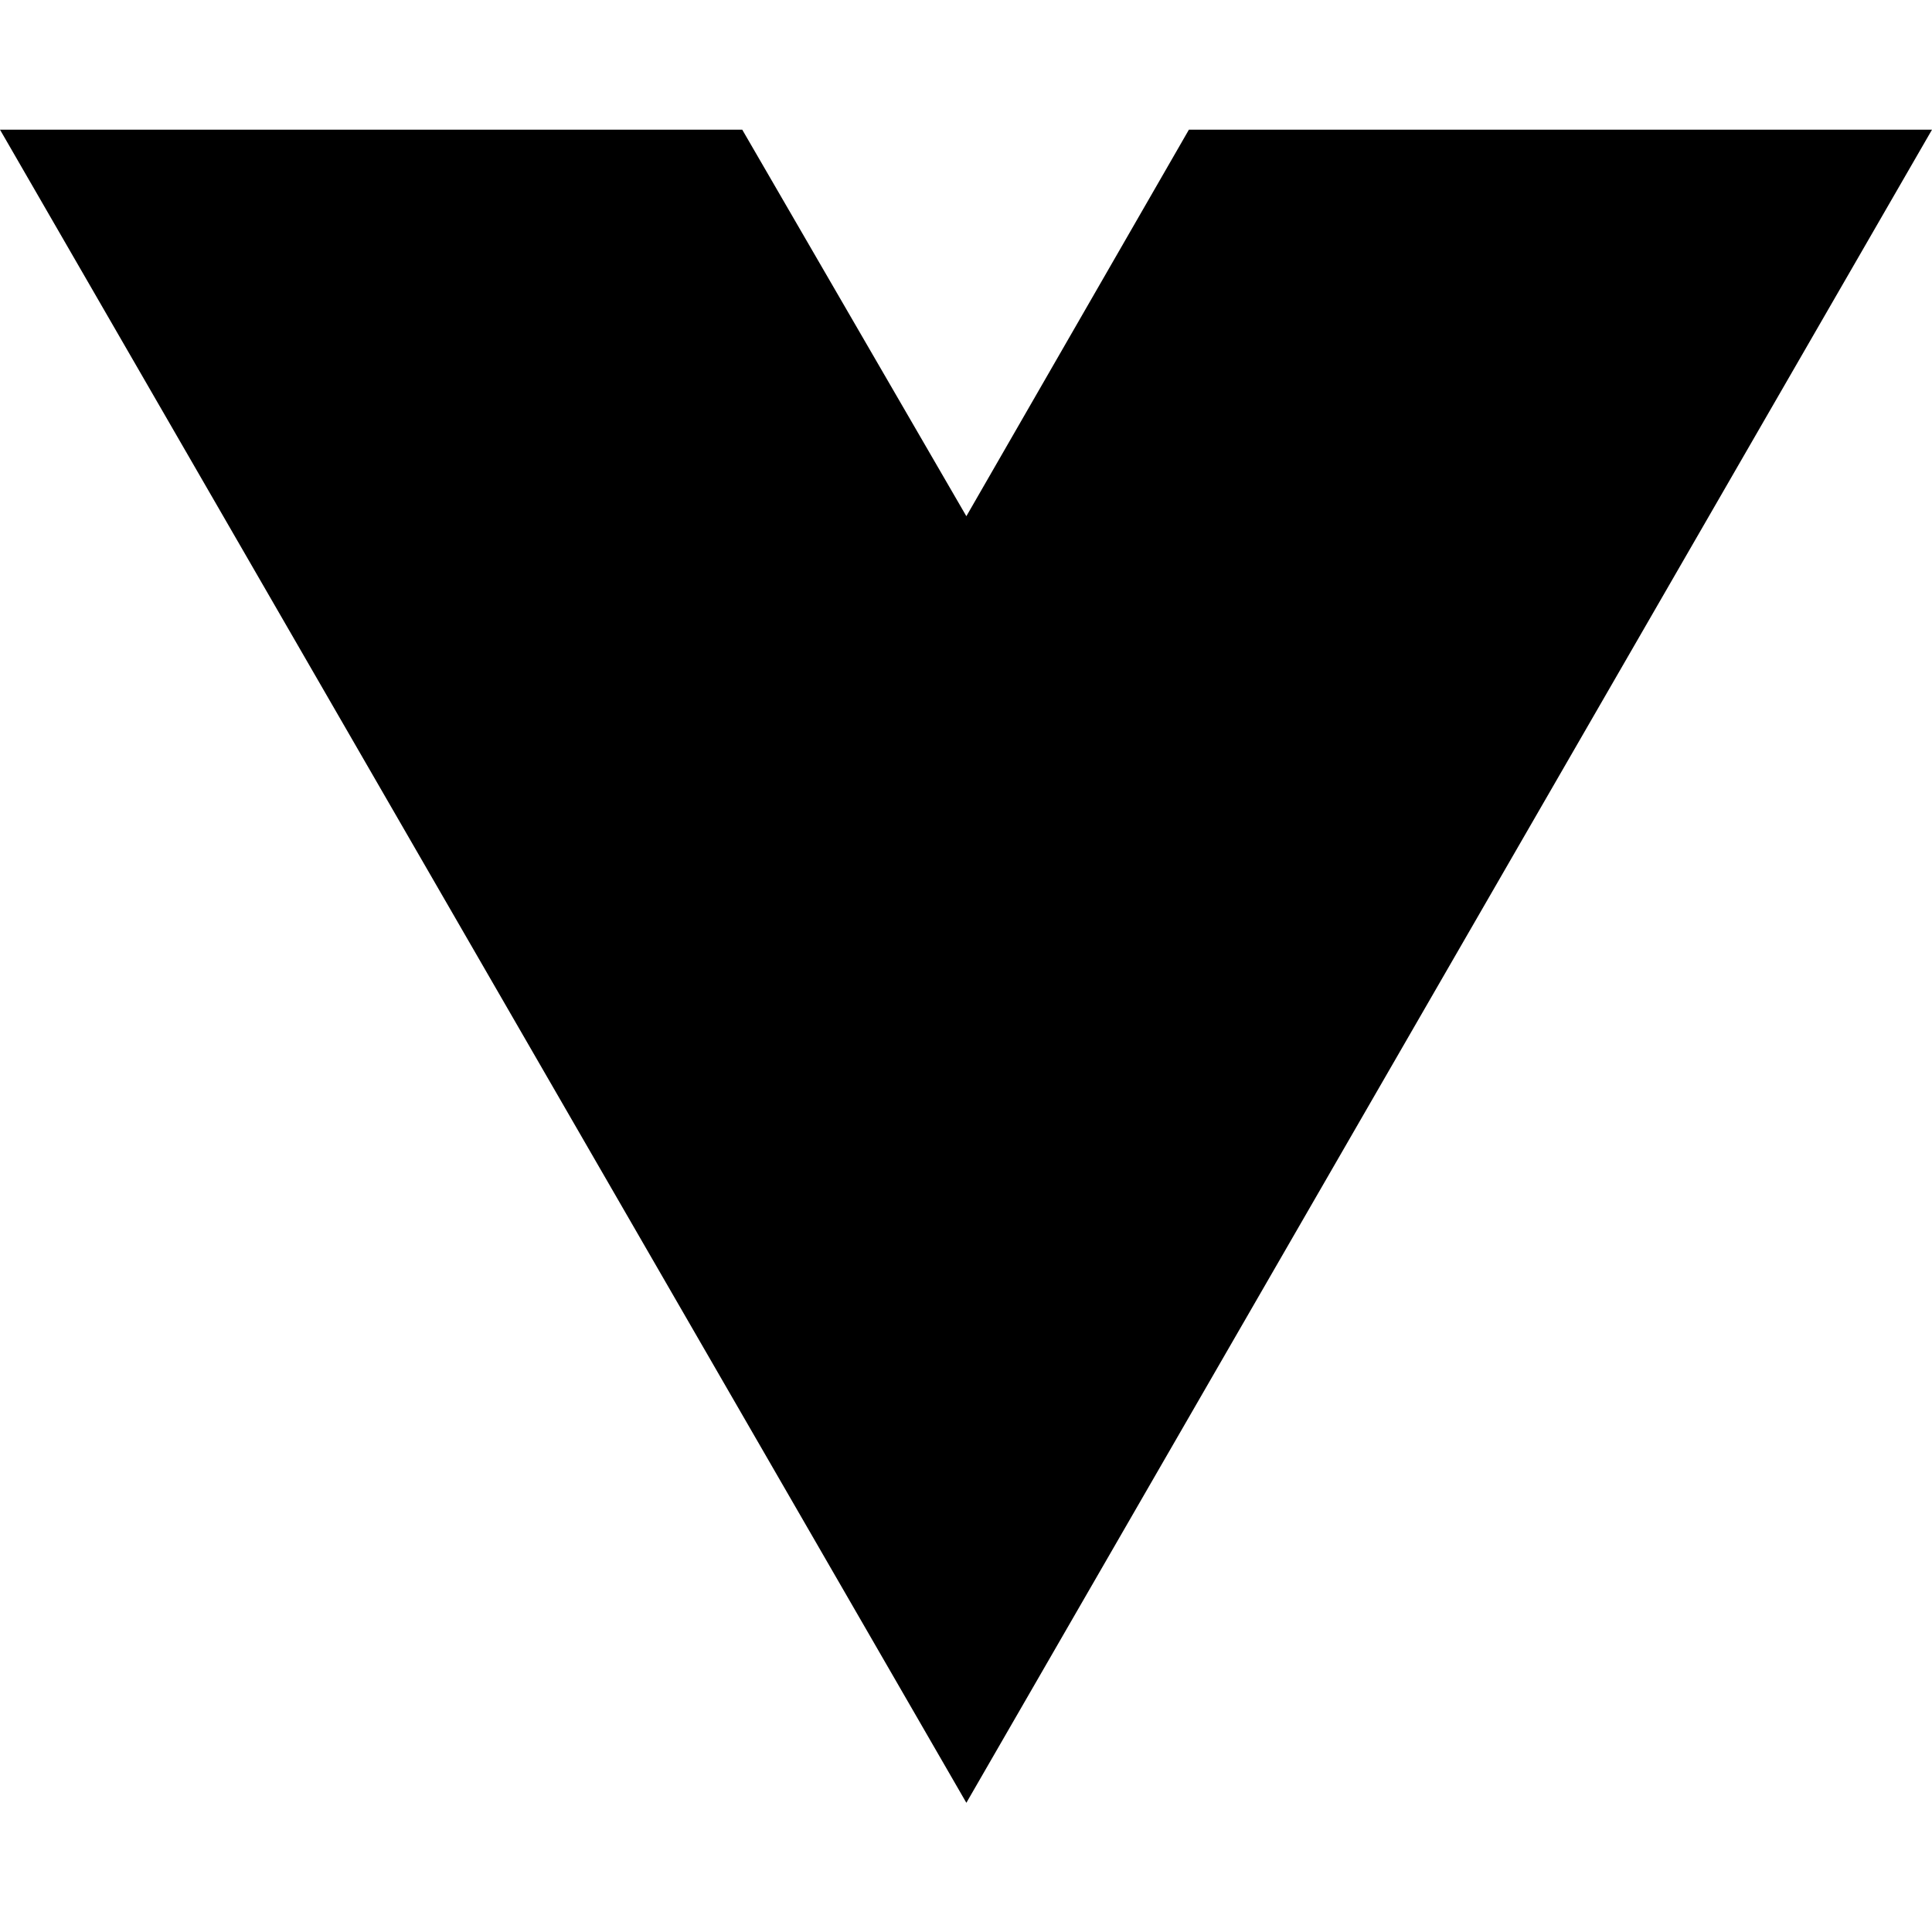
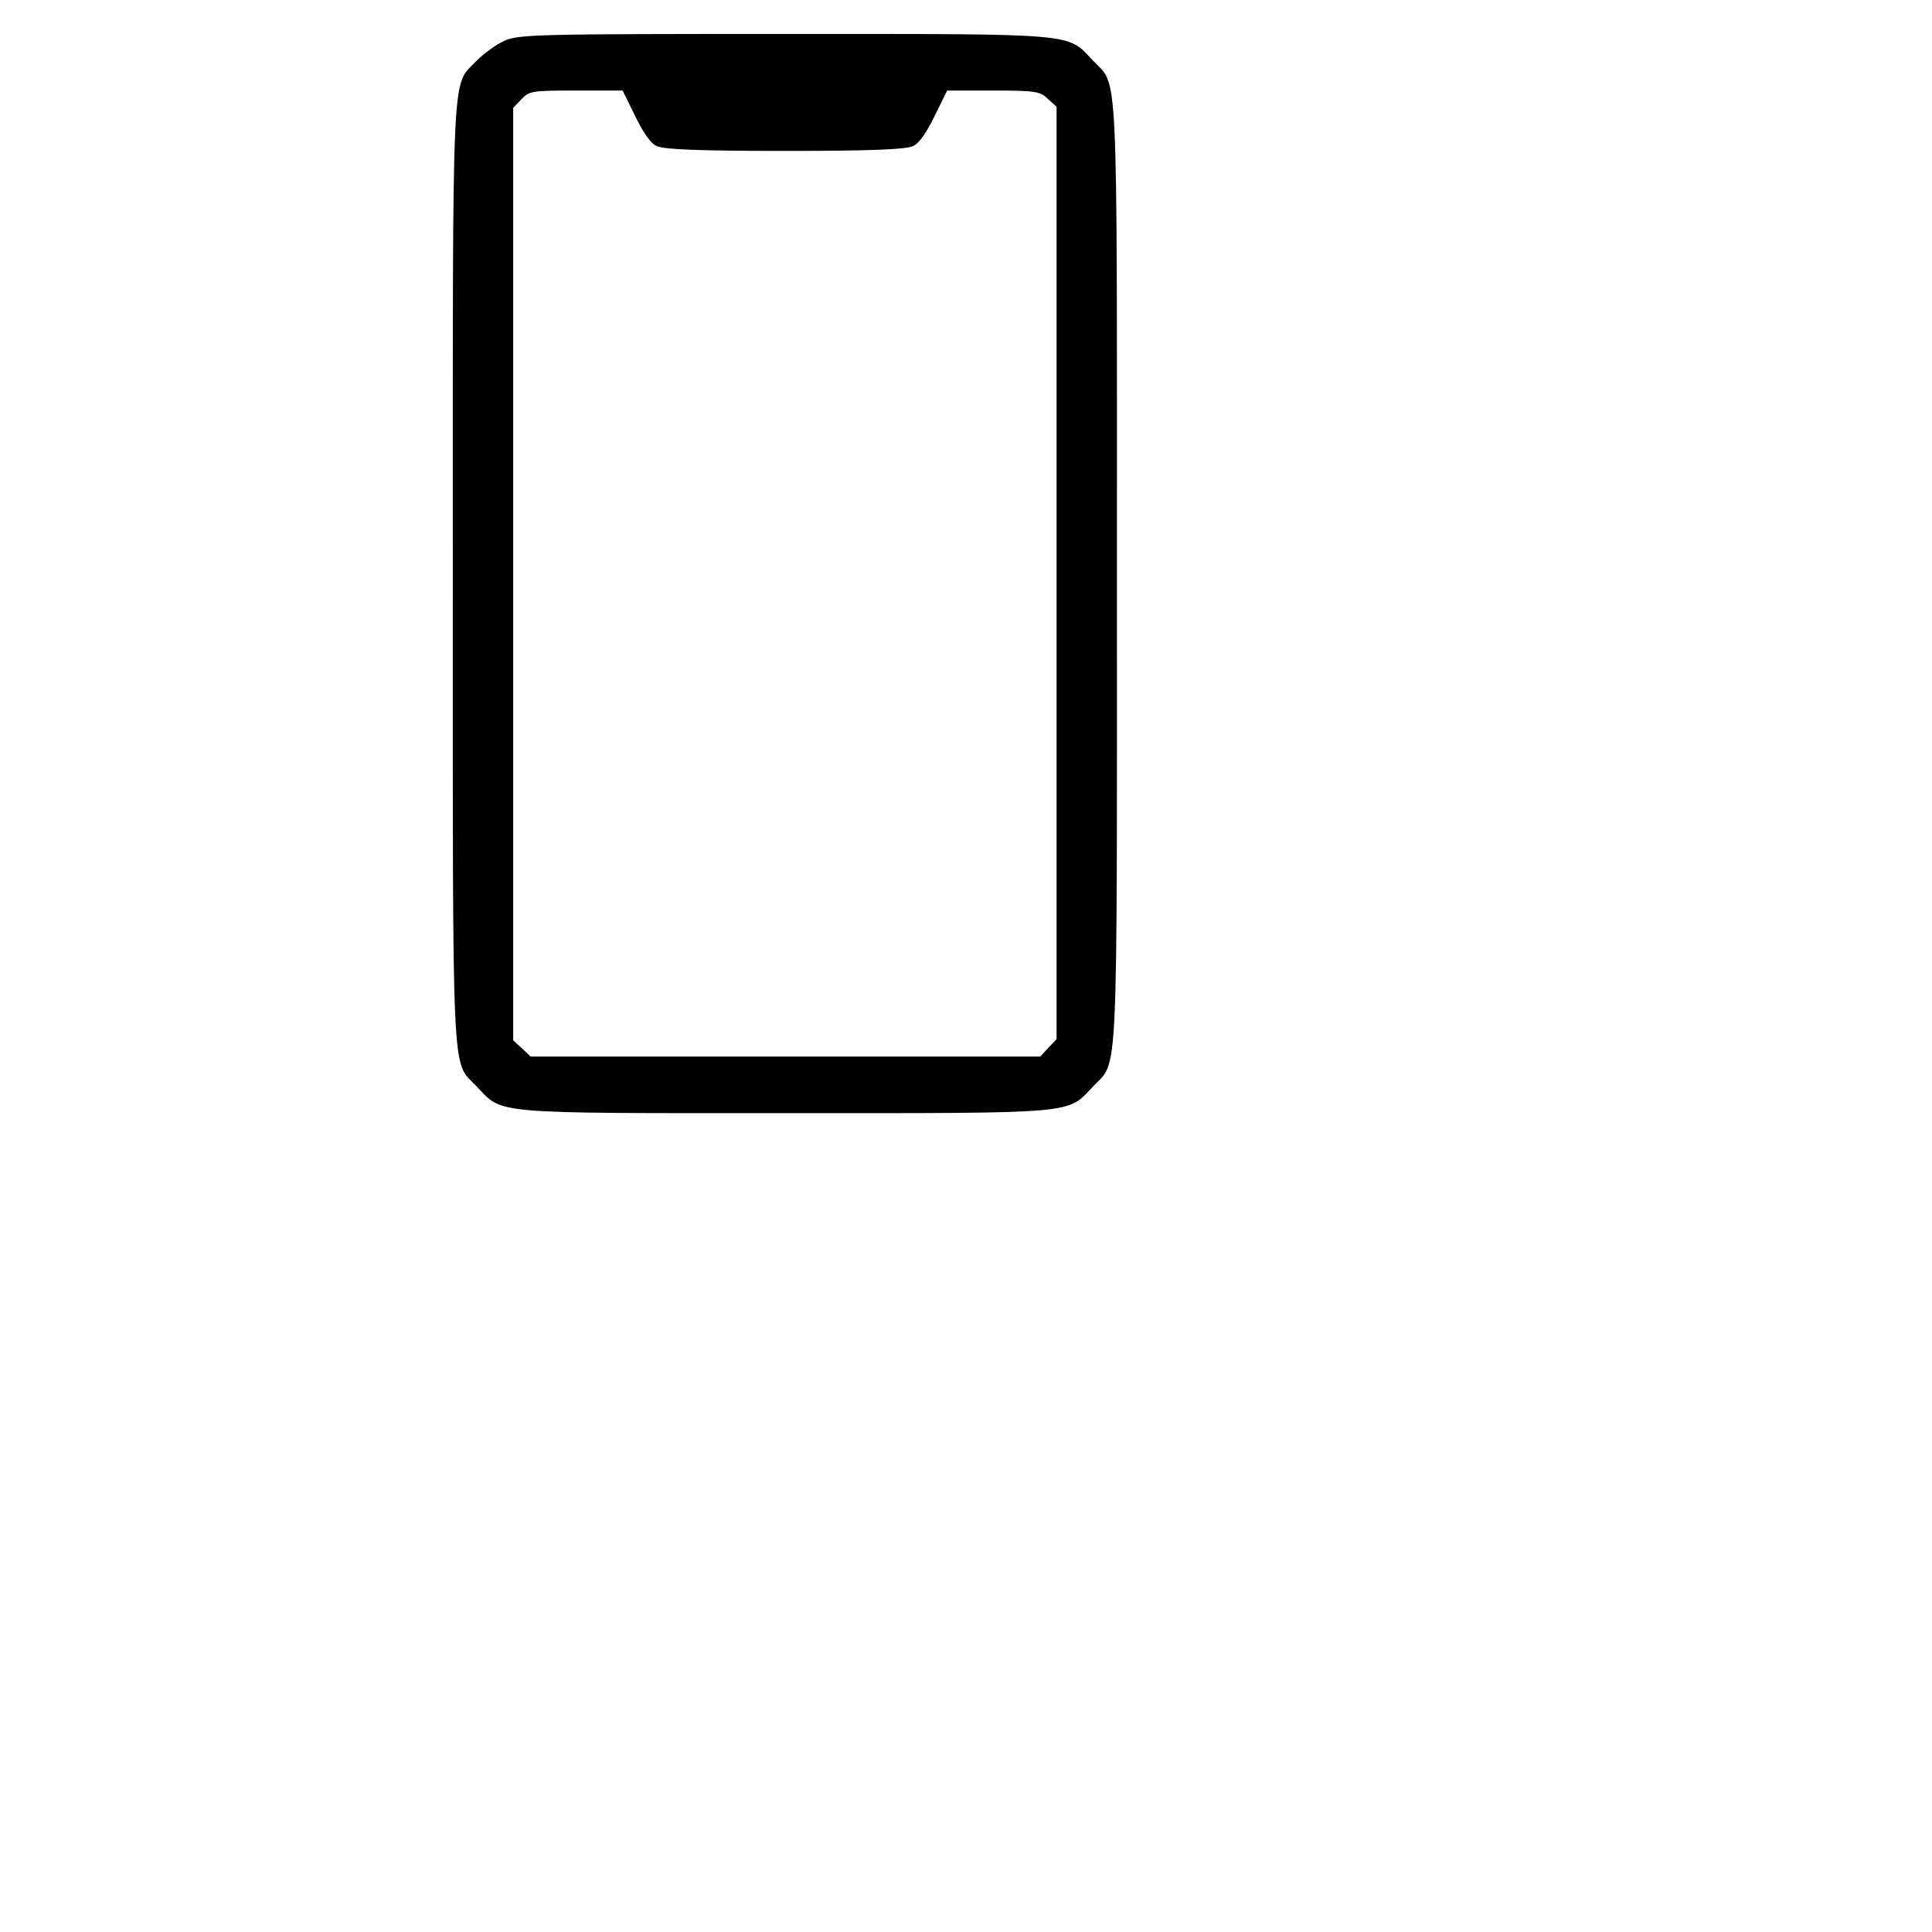
- <svg xmlns="http://www.w3.org/2000/svg" width="16" height="16" viewBox="0 0 16 16" fill="none">
-   <path d="M8.003 14.93L0 1.074H6.147L8.003 4.275L9.846 1.074H16L8.003 14.93Z" fill="black" />
+ <svg xmlns="http://www.w3.org/2000/svg" version="1.0" width="150pt" height="150pt" viewBox="0 0 150 150" preserveAspectRatio="xMidYMid meet">
+   <g transform="translate(0,150) scale(0.029297,-0.029297)" fill="#000000" stroke="none">
+     <path d="M1335 5011 c-22 -10 -54 -34 -72 -52 -67 -71 -63 21 -63 -1359 0 -1380 -4 -1288 63 -1359 71 -74 29 -71 817 -71 788 0 746 -3 817 71 67 71 63 -21 63 1359 0 1380 4 1288 -63 1359 -71 74 -29 71 -817 71 -666 0 -707 -1 -745 -19z m348 -198 c20 -42 41 -73 57 -80 18 -9 109 -13 340 -13 231 0 322 4 340 13 16 7 37 38 57 80 l33 67 122 0 c111 0 124 -2 145 -22 l23 -21 0 -1236 0 -1235 -22 -23 -21 -23 -676 0 -675 0 -23 22 -23 21 0 1236 0 1235 22 23 c20 22 29 23 145 23 l123 0 33 -67z" />
+   </g>
</svg>
